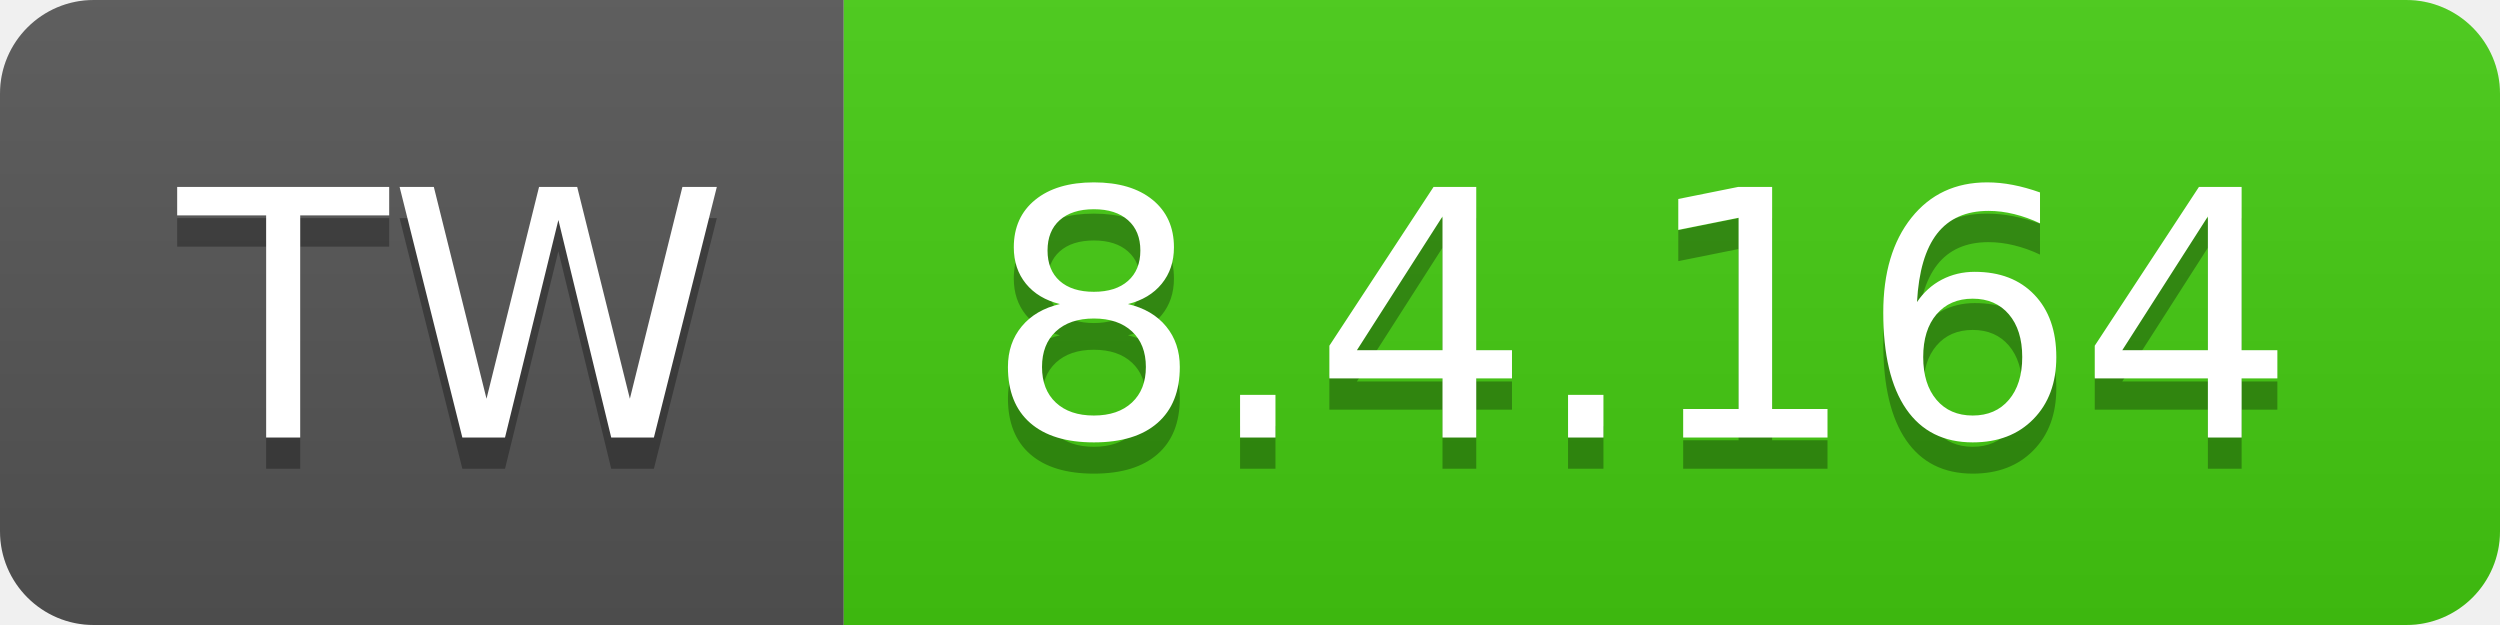
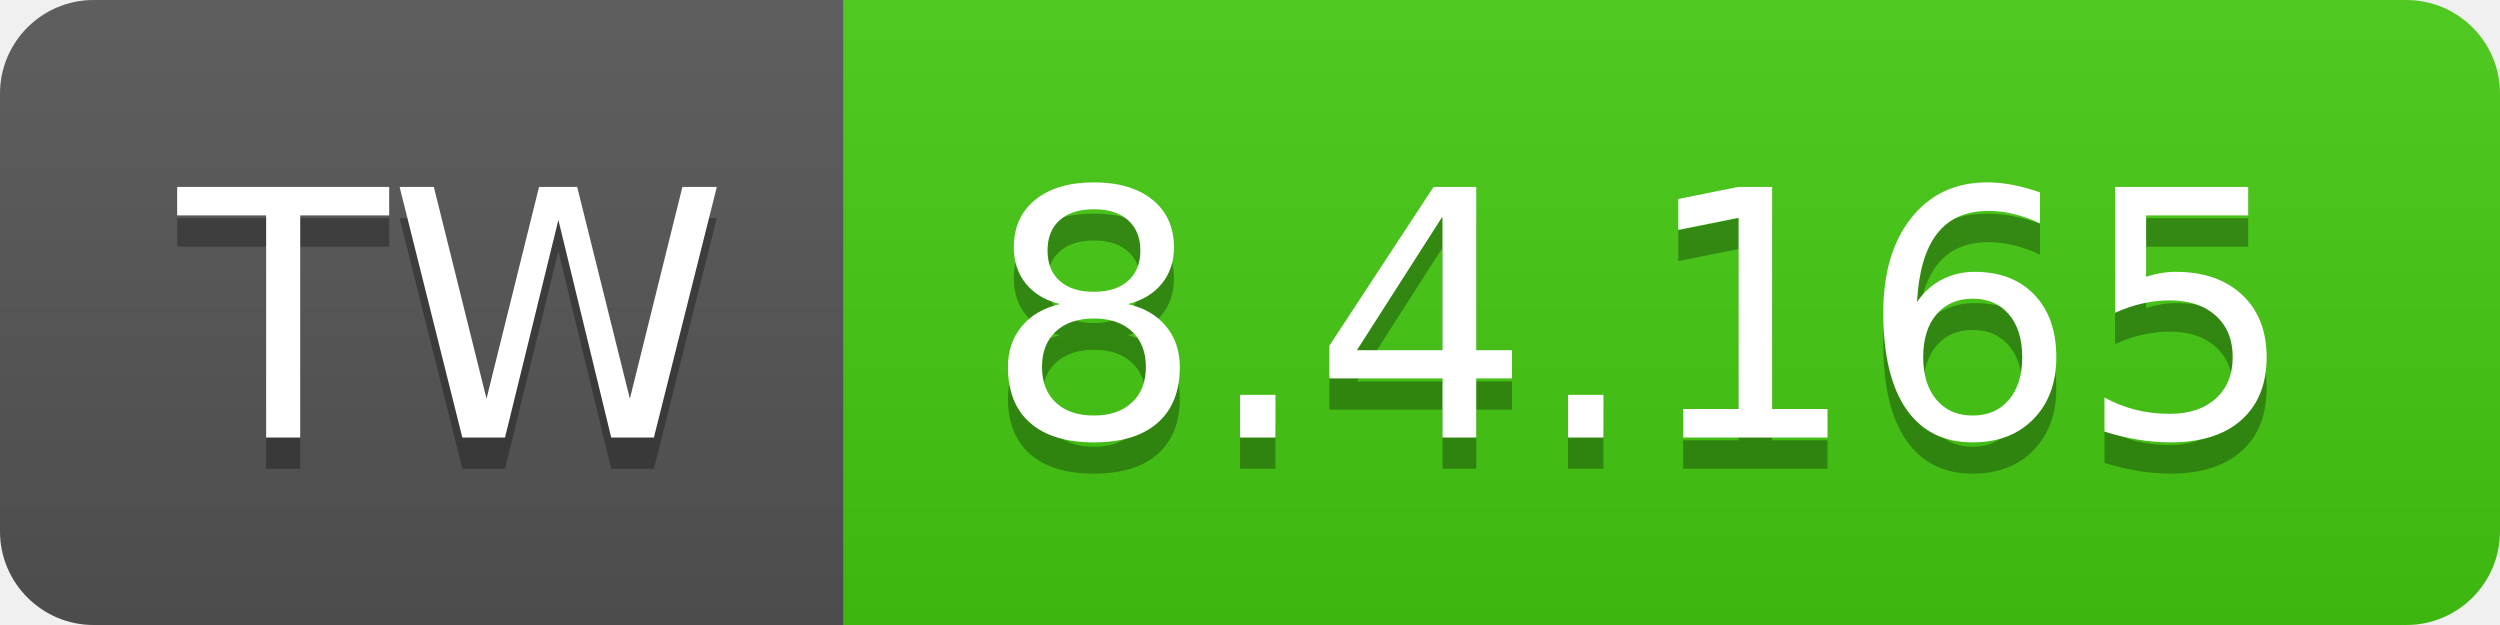
- <svg xmlns="http://www.w3.org/2000/svg" width="80" height="20" role="img" aria-label="TW: 8.4.164">
+ <svg xmlns="http://www.w3.org/2000/svg" width="80" height="20" role="img" aria-label="TW: 8.4.165">
  <linearGradient id="s" x2="0" y2="100%">
    <stop offset="0" stop-color="#bbb" stop-opacity=".1" />
    <stop offset="1" stop-opacity=".1" />
  </linearGradient>
  <clipPath id="r">
    <rect width="80" height="20" rx="3" fill="#fff" />
  </clipPath>
  <g clip-path="url(#r)">
    <rect width="27" height="20" fill="#555" />
    <rect x="27" width="53" height="20" fill="#4c1" />
    <rect width="80" height="20" fill="url(#s)" />
  </g>
  <g fill="#fff" text-anchor="middle" font-family="Verdana,Geneva,DejaVu Sans,sans-serif" text-rendering="geometricPrecision" font-size="110">
    <text aria-hidden="true" x="145" y="150" fill="#010101" fill-opacity=".3" transform="scale(.1)" textLength="170">TW</text>
    <text x="145" y="140" transform="scale(.1)" fill="#fff" textLength="170">TW</text>
-     <text aria-hidden="true" x="525" y="150" fill="#010101" fill-opacity=".3" transform="scale(.1)" textLength="430">8.4.164</text>
-     <text x="525" y="140" transform="scale(.1)" fill="#fff" textLength="430">8.4.164</text>
+     <text aria-hidden="true" x="525" y="150" fill="#010101" fill-opacity=".3" transform="scale(.1)" textLength="430">8.4.165</text>
+     <text x="525" y="140" transform="scale(.1)" fill="#fff" textLength="430">8.4.165</text>
  </g>
</svg>
